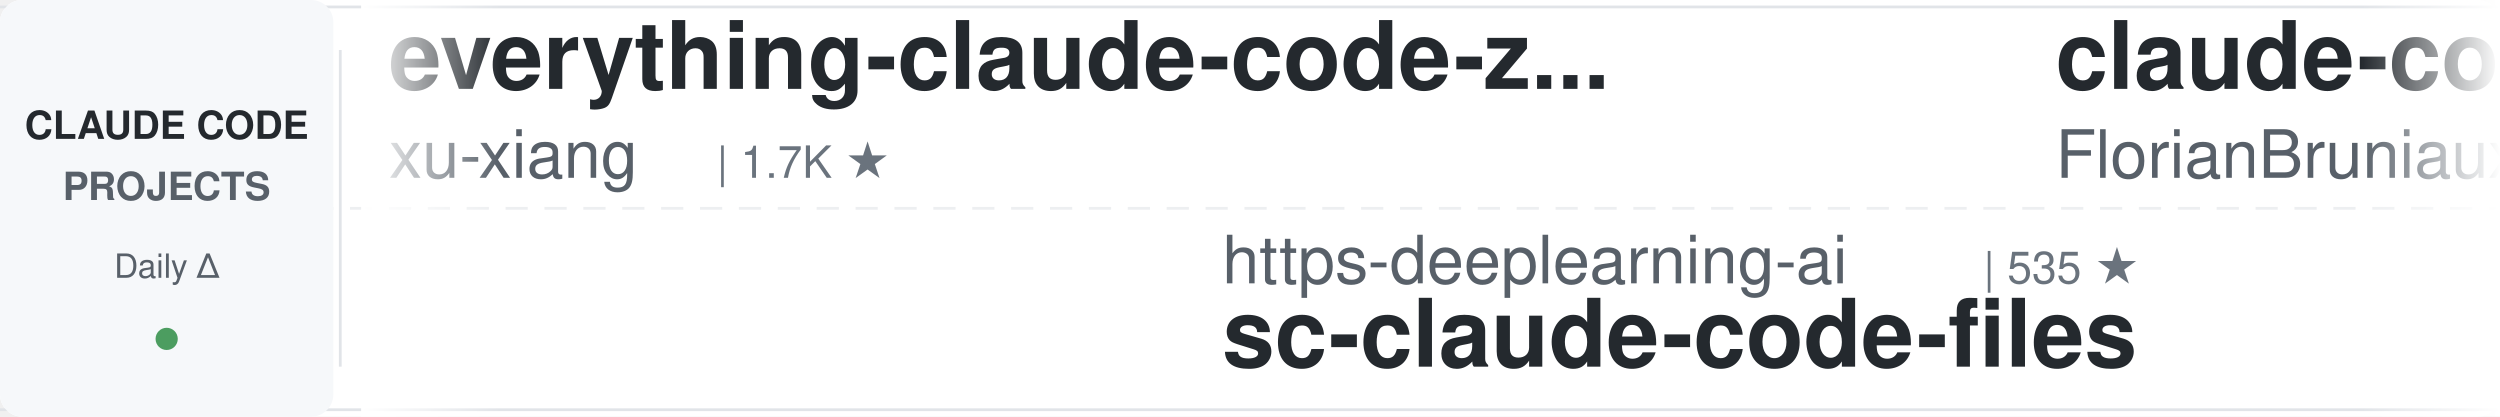
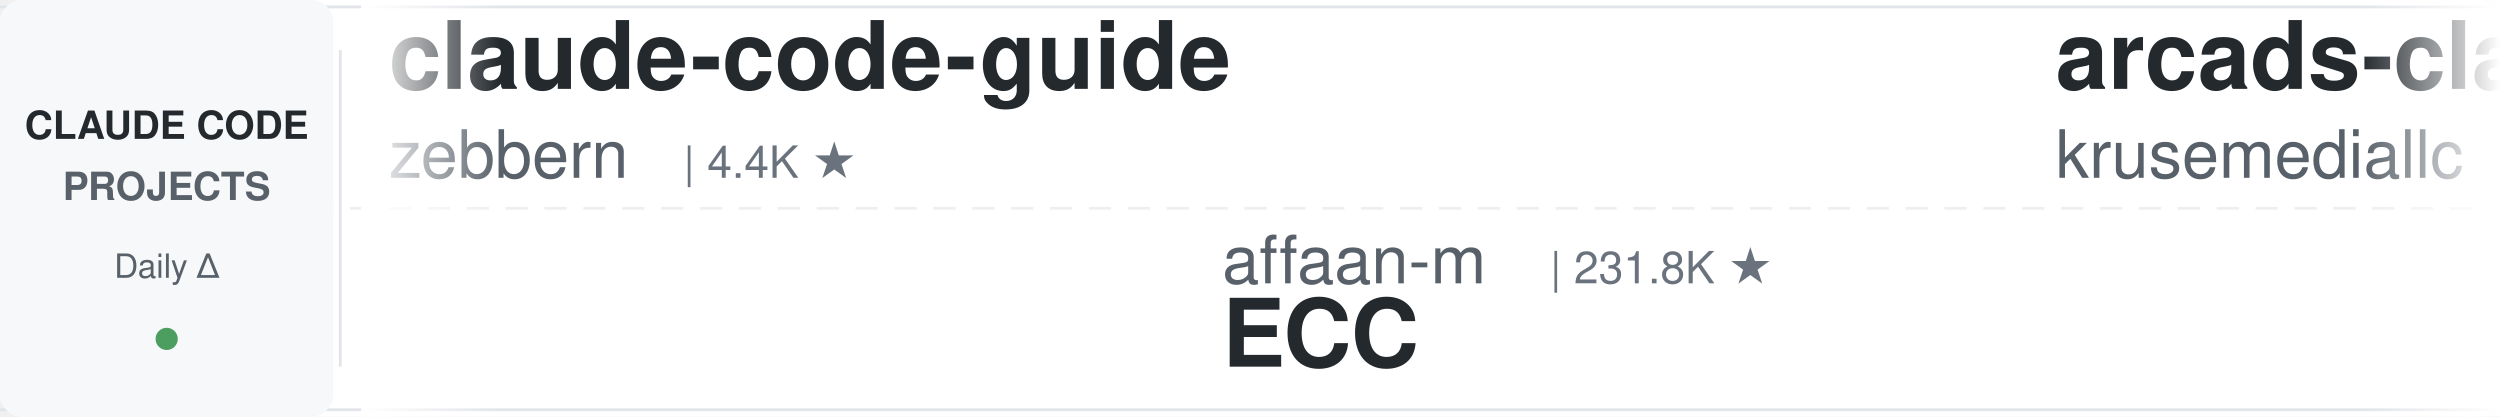
<svg xmlns="http://www.w3.org/2000/svg" width="900" height="150">
  <defs>
    <linearGradient id="leftFade" x1="0%" y1="0%" x2="100%" y2="0%">
      <stop offset="0%" style="stop-color:#ffffff;stop-opacity:1" />
      <stop offset="100%" style="stop-color:#ffffff;stop-opacity:0" />
    </linearGradient>
    <linearGradient id="rightFade" x1="0%" y1="0%" x2="100%" y2="0%">
      <stop offset="0%" style="stop-color:#ffffff;stop-opacity:0" />
      <stop offset="100%" style="stop-color:#ffffff;stop-opacity:1" />
    </linearGradient>
  </defs>
  <rect width="900" height="150" fill="#ffffff" rx="8" />
  <rect x="0" y="2" width="900" height="1" fill="#e1e4e8" />
  <rect x="0" y="147" width="900" height="1" fill="#e1e4e8" />
  <line x1="0" y1="75" x2="900" y2="75" stroke="#e1e4e8" stroke-width="1" stroke-dasharray="8 6" opacity="0.6" />
  <rect x="0" y="0" width="120" height="150" fill="#f6f8fa" rx="8" />
  <text x="60" y="50" font-family="-apple-system, BlinkMacSystemFont, 'Segoe UI', Helvetica, Arial, sans-serif" font-size="14" font-weight="600" fill="#24292e" text-anchor="middle">CLAUDE CODE</text>
  <text x="60" y="72" font-family="-apple-system, BlinkMacSystemFont, 'Segoe UI', Helvetica, Arial, sans-serif" font-size="14" font-weight="600" fill="#586069" text-anchor="middle">PROJECTS</text>
  <text x="60" y="100" font-family="-apple-system, BlinkMacSystemFont, 'Segoe UI', Helvetica, Arial, sans-serif" font-size="12" font-weight="500" fill="#586069" text-anchor="middle">Daily Δ</text>
  <circle cx="60" cy="122" r="4" fill="#22863a" opacity="0.8" />
  <rect x="122" y="18" width="1" height="114" fill="#e1e4e8" />
  <clipPath id="tickerClip">
    <rect x="130" y="0" width="770" height="150" />
  </clipPath>
  <g clip-path="url(#tickerClip)">
    <g id="tickerItems">
      <animateTransform attributeName="transform" attributeType="XML" type="translate" from="0 0" to="-3000 0" dur="54s" repeatCount="indefinite" />
      <g transform="translate(0, 0)">
-         <text x="140" y="32" font-family="-apple-system, BlinkMacSystemFont, 'Segoe UI', Helvetica, Arial, sans-serif" font-size="34" font-weight="600" fill="#24292e">everything-claude-code-z...</text>
-         <text x="140" y="64" font-family="-apple-system, BlinkMacSystemFont, 'Segoe UI', Helvetica, Arial, sans-serif" font-size="24" font-weight="400" fill="#586069">xu-xiang</text>
-         <text x="258" y="64" font-family="-apple-system, BlinkMacSystemFont, 'Segoe UI', Helvetica, Arial, sans-serif" font-size="16" font-weight="500" fill="#6a737d">| 1.7K ★</text>
+         <text x="140" y="32" font-family="-apple-system, BlinkMacSystemFont, 'Segoe UI', Helvetica, Arial, sans-serif" font-size="34" font-weight="600" fill="#24292e">claude-code-guide</text>
+         <text x="140" y="64" font-family="-apple-system, BlinkMacSystemFont, 'Segoe UI', Helvetica, Arial, sans-serif" font-size="24" font-weight="400" fill="#586069">zebbern</text>
+         <text x="246" y="64" font-family="-apple-system, BlinkMacSystemFont, 'Segoe UI', Helvetica, Arial, sans-serif" font-size="16" font-weight="500" fill="#6a737d">| 4.4K ★</text>
      </g>
      <g transform="translate(300, 0)">
-         <text x="140" y="102" font-family="-apple-system, BlinkMacSystemFont, 'Segoe UI', Helvetica, Arial, sans-serif" font-size="24" font-weight="400" fill="#586069">https-deeplearning-ai</text>
-         <text x="414" y="102" font-family="-apple-system, BlinkMacSystemFont, 'Segoe UI', Helvetica, Arial, sans-serif" font-size="16" font-weight="500" fill="#6a737d">| 535 ★</text>
-         <text x="140" y="132" font-family="-apple-system, BlinkMacSystemFont, 'Segoe UI', Helvetica, Arial, sans-serif" font-size="34" font-weight="600" fill="#24292e">sc-claude-code-files</text>
+         <text x="140" y="102" font-family="-apple-system, BlinkMacSystemFont, 'Segoe UI', Helvetica, Arial, sans-serif" font-size="24" font-weight="400" fill="#586069">affaan-m</text>
+         <text x="258" y="102" font-family="-apple-system, BlinkMacSystemFont, 'Segoe UI', Helvetica, Arial, sans-serif" font-size="16" font-weight="500" fill="#6a737d">| 231.8K ★</text>
+         <text x="140" y="132" font-family="-apple-system, BlinkMacSystemFont, 'Segoe UI', Helvetica, Arial, sans-serif" font-size="34" font-weight="600" fill="#24292e">ECC</text>
      </g>
      <g transform="translate(600, 0)">
-         <text x="140" y="32" font-family="-apple-system, BlinkMacSystemFont, 'Segoe UI', Helvetica, Arial, sans-serif" font-size="34" font-weight="600" fill="#24292e">claude-code-ultimate-gui...</text>
-         <text x="140" y="64" font-family="-apple-system, BlinkMacSystemFont, 'Segoe UI', Helvetica, Arial, sans-serif" font-size="24" font-weight="400" fill="#586069">FlorianBruniaux</text>
-         <text x="342" y="64" font-family="-apple-system, BlinkMacSystemFont, 'Segoe UI', Helvetica, Arial, sans-serif" font-size="16" font-weight="500" fill="#6a737d">| 5.5K ★</text>
+         <text x="140" y="32" font-family="-apple-system, BlinkMacSystemFont, 'Segoe UI', Helvetica, Arial, sans-serif" font-size="34" font-weight="600" fill="#24292e">arcads-claude-code</text>
+         <text x="140" y="64" font-family="-apple-system, BlinkMacSystemFont, 'Segoe UI', Helvetica, Arial, sans-serif" font-size="24" font-weight="400" fill="#586069">krusemediallc</text>
+         <text x="318" y="64" font-family="-apple-system, BlinkMacSystemFont, 'Segoe UI', Helvetica, Arial, sans-serif" font-size="16" font-weight="500" fill="#6a737d">| 1.0K ★</text>
      </g>
      <g transform="translate(900, 0)">
+         <text x="140" y="102" font-family="-apple-system, BlinkMacSystemFont, 'Segoe UI', Helvetica, Arial, sans-serif" font-size="24" font-weight="400" fill="#586069">1rgs</text>
+         <text x="210" y="102" font-family="-apple-system, BlinkMacSystemFont, 'Segoe UI', Helvetica, Arial, sans-serif" font-size="16" font-weight="500" fill="#6a737d">| 3.7K ★</text>
+         <text x="140" y="132" font-family="-apple-system, BlinkMacSystemFont, 'Segoe UI', Helvetica, Arial, sans-serif" font-size="34" font-weight="600" fill="#24292e">claude-code-proxy</text>
+       </g>
+       <g transform="translate(1200, 0)">
+         <text x="140" y="32" font-family="-apple-system, BlinkMacSystemFont, 'Segoe UI', Helvetica, Arial, sans-serif" font-size="34" font-weight="600" fill="#24292e">Auto-claude-code-researc...</text>
+         <text x="140" y="64" font-family="-apple-system, BlinkMacSystemFont, 'Segoe UI', Helvetica, Arial, sans-serif" font-size="24" font-weight="400" fill="#586069">wanshuiyin</text>
+         <text x="282" y="64" font-family="-apple-system, BlinkMacSystemFont, 'Segoe UI', Helvetica, Arial, sans-serif" font-size="16" font-weight="500" fill="#6a737d">| 13.7K ★</text>
+       </g>
+       <g transform="translate(1500, 0)">
+         <text x="140" y="102" font-family="-apple-system, BlinkMacSystemFont, 'Segoe UI', Helvetica, Arial, sans-serif" font-size="24" font-weight="400" fill="#586069">edmund-io</text>
+         <text x="270" y="102" font-family="-apple-system, BlinkMacSystemFont, 'Segoe UI', Helvetica, Arial, sans-serif" font-size="16" font-weight="500" fill="#6a737d">| 1.5K ★</text>
+         <text x="140" y="132" font-family="-apple-system, BlinkMacSystemFont, 'Segoe UI', Helvetica, Arial, sans-serif" font-size="34" font-weight="600" fill="#24292e">edmunds-claude-code</text>
+       </g>
+       <g transform="translate(1800, 0)">
+         <text x="140" y="32" font-family="-apple-system, BlinkMacSystemFont, 'Segoe UI', Helvetica, Arial, sans-serif" font-size="34" font-weight="600" fill="#24292e">Claude-Code-Usage-Monito...</text>
+         <text x="140" y="64" font-family="-apple-system, BlinkMacSystemFont, 'Segoe UI', Helvetica, Arial, sans-serif" font-size="24" font-weight="400" fill="#586069">Maciek-roboblog</text>
+         <text x="342" y="64" font-family="-apple-system, BlinkMacSystemFont, 'Segoe UI', Helvetica, Arial, sans-serif" font-size="16" font-weight="500" fill="#6a737d">| 8.5K ★</text>
+       </g>
+       <g transform="translate(2100, 0)">
+         <text x="140" y="102" font-family="-apple-system, BlinkMacSystemFont, 'Segoe UI', Helvetica, Arial, sans-serif" font-size="24" font-weight="400" fill="#586069">FlorianBruniaux</text>
+         <text x="342" y="102" font-family="-apple-system, BlinkMacSystemFont, 'Segoe UI', Helvetica, Arial, sans-serif" font-size="16" font-weight="500" fill="#6a737d">| 5.5K ★</text>
+         <text x="140" y="132" font-family="-apple-system, BlinkMacSystemFont, 'Segoe UI', Helvetica, Arial, sans-serif" font-size="34" font-weight="600" fill="#24292e">claude-code-ultimate-gui...</text>
+       </g>
+       <g transform="translate(2400, 0)">
+         <text x="140" y="32" font-family="-apple-system, BlinkMacSystemFont, 'Segoe UI', Helvetica, Arial, sans-serif" font-size="34" font-weight="600" fill="#24292e">claude-code-router</text>
+         <text x="140" y="64" font-family="-apple-system, BlinkMacSystemFont, 'Segoe UI', Helvetica, Arial, sans-serif" font-size="24" font-weight="400" fill="#586069">musistudio</text>
+         <text x="282" y="64" font-family="-apple-system, BlinkMacSystemFont, 'Segoe UI', Helvetica, Arial, sans-serif" font-size="16" font-weight="500" fill="#6a737d">| 36.0K ★</text>
+       </g>
+       <g transform="translate(2700, 0)">
        <text x="140" y="102" font-family="-apple-system, BlinkMacSystemFont, 'Segoe UI', Helvetica, Arial, sans-serif" font-size="24" font-weight="400" fill="#586069">ponponon</text>
        <text x="258" y="102" font-family="-apple-system, BlinkMacSystemFont, 'Segoe UI', Helvetica, Arial, sans-serif" font-size="16" font-weight="500" fill="#6a737d">| 2.3K ★</text>
        <text x="140" y="132" font-family="-apple-system, BlinkMacSystemFont, 'Segoe UI', Helvetica, Arial, sans-serif" font-size="34" font-weight="600" fill="#24292e">claude_code_src</text>
      </g>
-       <g transform="translate(1200, 0)">
-         <text x="140" y="32" font-family="-apple-system, BlinkMacSystemFont, 'Segoe UI', Helvetica, Arial, sans-serif" font-size="34" font-weight="600" fill="#24292e">andrej-karpathy-skills</text>
-         <text x="140" y="64" font-family="-apple-system, BlinkMacSystemFont, 'Segoe UI', Helvetica, Arial, sans-serif" font-size="24" font-weight="400" fill="#586069">multica-ai</text>
-         <text x="282" y="64" font-family="-apple-system, BlinkMacSystemFont, 'Segoe UI', Helvetica, Arial, sans-serif" font-size="16" font-weight="500" fill="#6a737d">| 194.9K ★</text>
-       </g>
-       <g transform="translate(1500, 0)">
-         <text x="140" y="102" font-family="-apple-system, BlinkMacSystemFont, 'Segoe UI', Helvetica, Arial, sans-serif" font-size="24" font-weight="400" fill="#586069">RichardAtCT</text>
-         <text x="294" y="102" font-family="-apple-system, BlinkMacSystemFont, 'Segoe UI', Helvetica, Arial, sans-serif" font-size="16" font-weight="500" fill="#6a737d">| 2.7K ★</text>
-         <text x="140" y="132" font-family="-apple-system, BlinkMacSystemFont, 'Segoe UI', Helvetica, Arial, sans-serif" font-size="34" font-weight="600" fill="#24292e">claude-code-telegram</text>
-       </g>
-       <g transform="translate(1800, 0)">
-         <text x="140" y="32" font-family="-apple-system, BlinkMacSystemFont, 'Segoe UI', Helvetica, Arial, sans-serif" font-size="34" font-weight="600" fill="#24292e">claude-code-spec-workflo...</text>
-         <text x="140" y="64" font-family="-apple-system, BlinkMacSystemFont, 'Segoe UI', Helvetica, Arial, sans-serif" font-size="24" font-weight="400" fill="#586069">Pimzino</text>
-         <text x="246" y="64" font-family="-apple-system, BlinkMacSystemFont, 'Segoe UI', Helvetica, Arial, sans-serif" font-size="16" font-weight="500" fill="#6a737d">| 3.8K ★</text>
-       </g>
-       <g transform="translate(2100, 0)">
-         <text x="140" y="102" font-family="-apple-system, BlinkMacSystemFont, 'Segoe UI', Helvetica, Arial, sans-serif" font-size="24" font-weight="400" fill="#586069">huangserva</text>
-         <text x="282" y="102" font-family="-apple-system, BlinkMacSystemFont, 'Segoe UI', Helvetica, Arial, sans-serif" font-size="16" font-weight="500" fill="#6a737d">| 622 ★</text>
-         <text x="140" y="132" font-family="-apple-system, BlinkMacSystemFont, 'Segoe UI', Helvetica, Arial, sans-serif" font-size="34" font-weight="600" fill="#24292e">claude-code-cli</text>
-       </g>
-       <g transform="translate(2400, 0)">
-         <text x="140" y="32" font-family="-apple-system, BlinkMacSystemFont, 'Segoe UI', Helvetica, Arial, sans-serif" font-size="34" font-weight="600" fill="#24292e">claude-code-from-source</text>
-         <text x="140" y="64" font-family="-apple-system, BlinkMacSystemFont, 'Segoe UI', Helvetica, Arial, sans-serif" font-size="24" font-weight="400" fill="#586069">alejandrobalderas</text>
-         <text x="366" y="64" font-family="-apple-system, BlinkMacSystemFont, 'Segoe UI', Helvetica, Arial, sans-serif" font-size="16" font-weight="500" fill="#6a737d">| 2.7K ★</text>
-       </g>
-       <g transform="translate(2700, 0)">
-         <text x="140" y="102" font-family="-apple-system, BlinkMacSystemFont, 'Segoe UI', Helvetica, Arial, sans-serif" font-size="24" font-weight="400" fill="#586069">anthropics</text>
-         <text x="282" y="102" font-family="-apple-system, BlinkMacSystemFont, 'Segoe UI', Helvetica, Arial, sans-serif" font-size="16" font-weight="500" fill="#6a737d">| 8.4K ★</text>
-         <text x="140" y="132" font-family="-apple-system, BlinkMacSystemFont, 'Segoe UI', Helvetica, Arial, sans-serif" font-size="34" font-weight="600" fill="#24292e">claude-code-action</text>
-       </g>
      <g transform="translate(3000, 0)">
-         <text x="140" y="32" font-family="-apple-system, BlinkMacSystemFont, 'Segoe UI', Helvetica, Arial, sans-serif" font-size="34" font-weight="600" fill="#24292e">everything-claude-code-z...</text>
-         <text x="140" y="64" font-family="-apple-system, BlinkMacSystemFont, 'Segoe UI', Helvetica, Arial, sans-serif" font-size="24" font-weight="400" fill="#586069">xu-xiang</text>
-         <text x="258" y="64" font-family="-apple-system, BlinkMacSystemFont, 'Segoe UI', Helvetica, Arial, sans-serif" font-size="16" font-weight="500" fill="#6a737d">| 1.7K ★</text>
+         <text x="140" y="32" font-family="-apple-system, BlinkMacSystemFont, 'Segoe UI', Helvetica, Arial, sans-serif" font-size="34" font-weight="600" fill="#24292e">claude-code-guide</text>
+         <text x="140" y="64" font-family="-apple-system, BlinkMacSystemFont, 'Segoe UI', Helvetica, Arial, sans-serif" font-size="24" font-weight="400" fill="#586069">zebbern</text>
+         <text x="246" y="64" font-family="-apple-system, BlinkMacSystemFont, 'Segoe UI', Helvetica, Arial, sans-serif" font-size="16" font-weight="500" fill="#6a737d">| 4.4K ★</text>
      </g>
      <g transform="translate(3300, 0)">
-         <text x="140" y="102" font-family="-apple-system, BlinkMacSystemFont, 'Segoe UI', Helvetica, Arial, sans-serif" font-size="24" font-weight="400" fill="#586069">https-deeplearning-ai</text>
-         <text x="414" y="102" font-family="-apple-system, BlinkMacSystemFont, 'Segoe UI', Helvetica, Arial, sans-serif" font-size="16" font-weight="500" fill="#6a737d">| 535 ★</text>
-         <text x="140" y="132" font-family="-apple-system, BlinkMacSystemFont, 'Segoe UI', Helvetica, Arial, sans-serif" font-size="34" font-weight="600" fill="#24292e">sc-claude-code-files</text>
+         <text x="140" y="102" font-family="-apple-system, BlinkMacSystemFont, 'Segoe UI', Helvetica, Arial, sans-serif" font-size="24" font-weight="400" fill="#586069">affaan-m</text>
+         <text x="258" y="102" font-family="-apple-system, BlinkMacSystemFont, 'Segoe UI', Helvetica, Arial, sans-serif" font-size="16" font-weight="500" fill="#6a737d">| 231.8K ★</text>
+         <text x="140" y="132" font-family="-apple-system, BlinkMacSystemFont, 'Segoe UI', Helvetica, Arial, sans-serif" font-size="34" font-weight="600" fill="#24292e">ECC</text>
      </g>
      <g transform="translate(3600, 0)">
-         <text x="140" y="32" font-family="-apple-system, BlinkMacSystemFont, 'Segoe UI', Helvetica, Arial, sans-serif" font-size="34" font-weight="600" fill="#24292e">claude-code-ultimate-gui...</text>
-         <text x="140" y="64" font-family="-apple-system, BlinkMacSystemFont, 'Segoe UI', Helvetica, Arial, sans-serif" font-size="24" font-weight="400" fill="#586069">FlorianBruniaux</text>
-         <text x="342" y="64" font-family="-apple-system, BlinkMacSystemFont, 'Segoe UI', Helvetica, Arial, sans-serif" font-size="16" font-weight="500" fill="#6a737d">| 5.5K ★</text>
+         <text x="140" y="32" font-family="-apple-system, BlinkMacSystemFont, 'Segoe UI', Helvetica, Arial, sans-serif" font-size="34" font-weight="600" fill="#24292e">arcads-claude-code</text>
+         <text x="140" y="64" font-family="-apple-system, BlinkMacSystemFont, 'Segoe UI', Helvetica, Arial, sans-serif" font-size="24" font-weight="400" fill="#586069">krusemediallc</text>
+         <text x="318" y="64" font-family="-apple-system, BlinkMacSystemFont, 'Segoe UI', Helvetica, Arial, sans-serif" font-size="16" font-weight="500" fill="#6a737d">| 1.0K ★</text>
      </g>
      <g transform="translate(3900, 0)">
-         <text x="140" y="102" font-family="-apple-system, BlinkMacSystemFont, 'Segoe UI', Helvetica, Arial, sans-serif" font-size="24" font-weight="400" fill="#586069">ponponon</text>
-         <text x="258" y="102" font-family="-apple-system, BlinkMacSystemFont, 'Segoe UI', Helvetica, Arial, sans-serif" font-size="16" font-weight="500" fill="#6a737d">| 2.3K ★</text>
-         <text x="140" y="132" font-family="-apple-system, BlinkMacSystemFont, 'Segoe UI', Helvetica, Arial, sans-serif" font-size="34" font-weight="600" fill="#24292e">claude_code_src</text>
+         <text x="140" y="102" font-family="-apple-system, BlinkMacSystemFont, 'Segoe UI', Helvetica, Arial, sans-serif" font-size="24" font-weight="400" fill="#586069">1rgs</text>
+         <text x="210" y="102" font-family="-apple-system, BlinkMacSystemFont, 'Segoe UI', Helvetica, Arial, sans-serif" font-size="16" font-weight="500" fill="#6a737d">| 3.7K ★</text>
+         <text x="140" y="132" font-family="-apple-system, BlinkMacSystemFont, 'Segoe UI', Helvetica, Arial, sans-serif" font-size="34" font-weight="600" fill="#24292e">claude-code-proxy</text>
      </g>
    </g>
  </g>
  <rect x="130" y="0" width="50" height="150" fill="url(#leftFade)" />
  <rect x="850" y="0" width="50" height="150" fill="url(#rightFade)" />
</svg>
